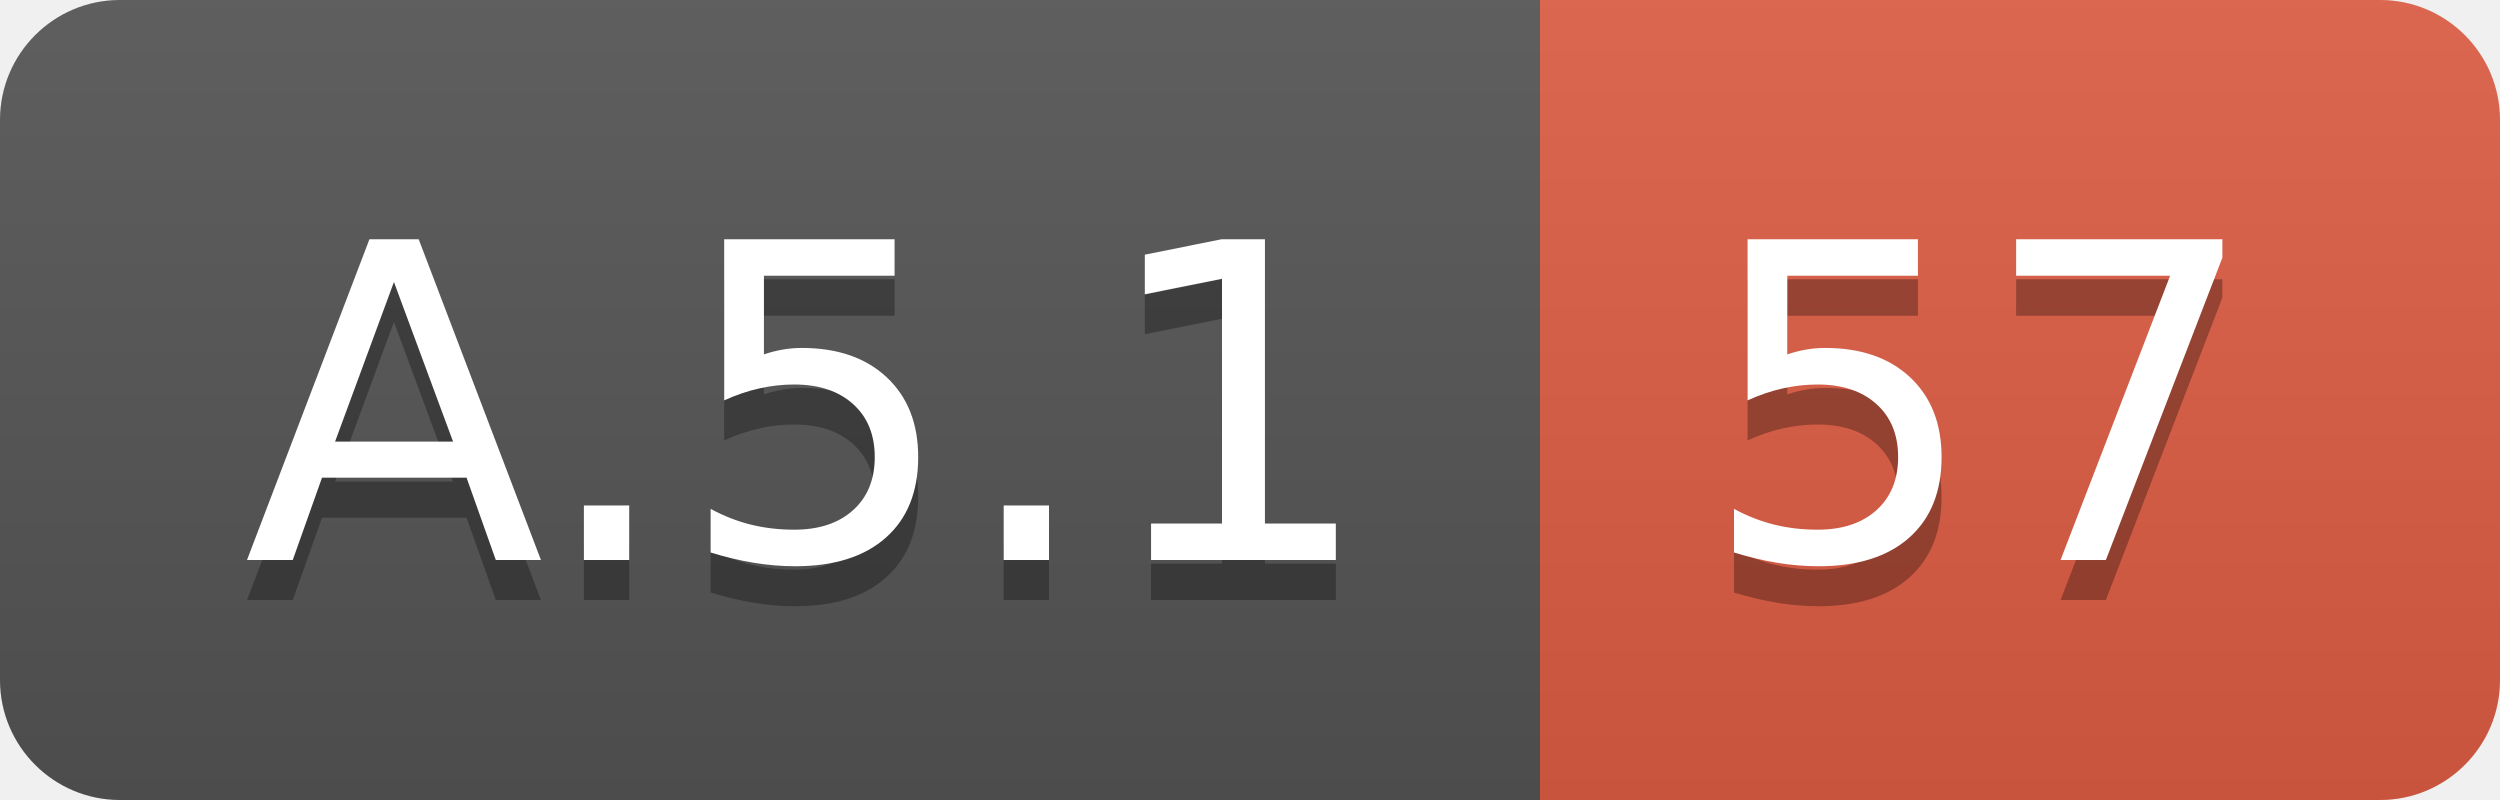
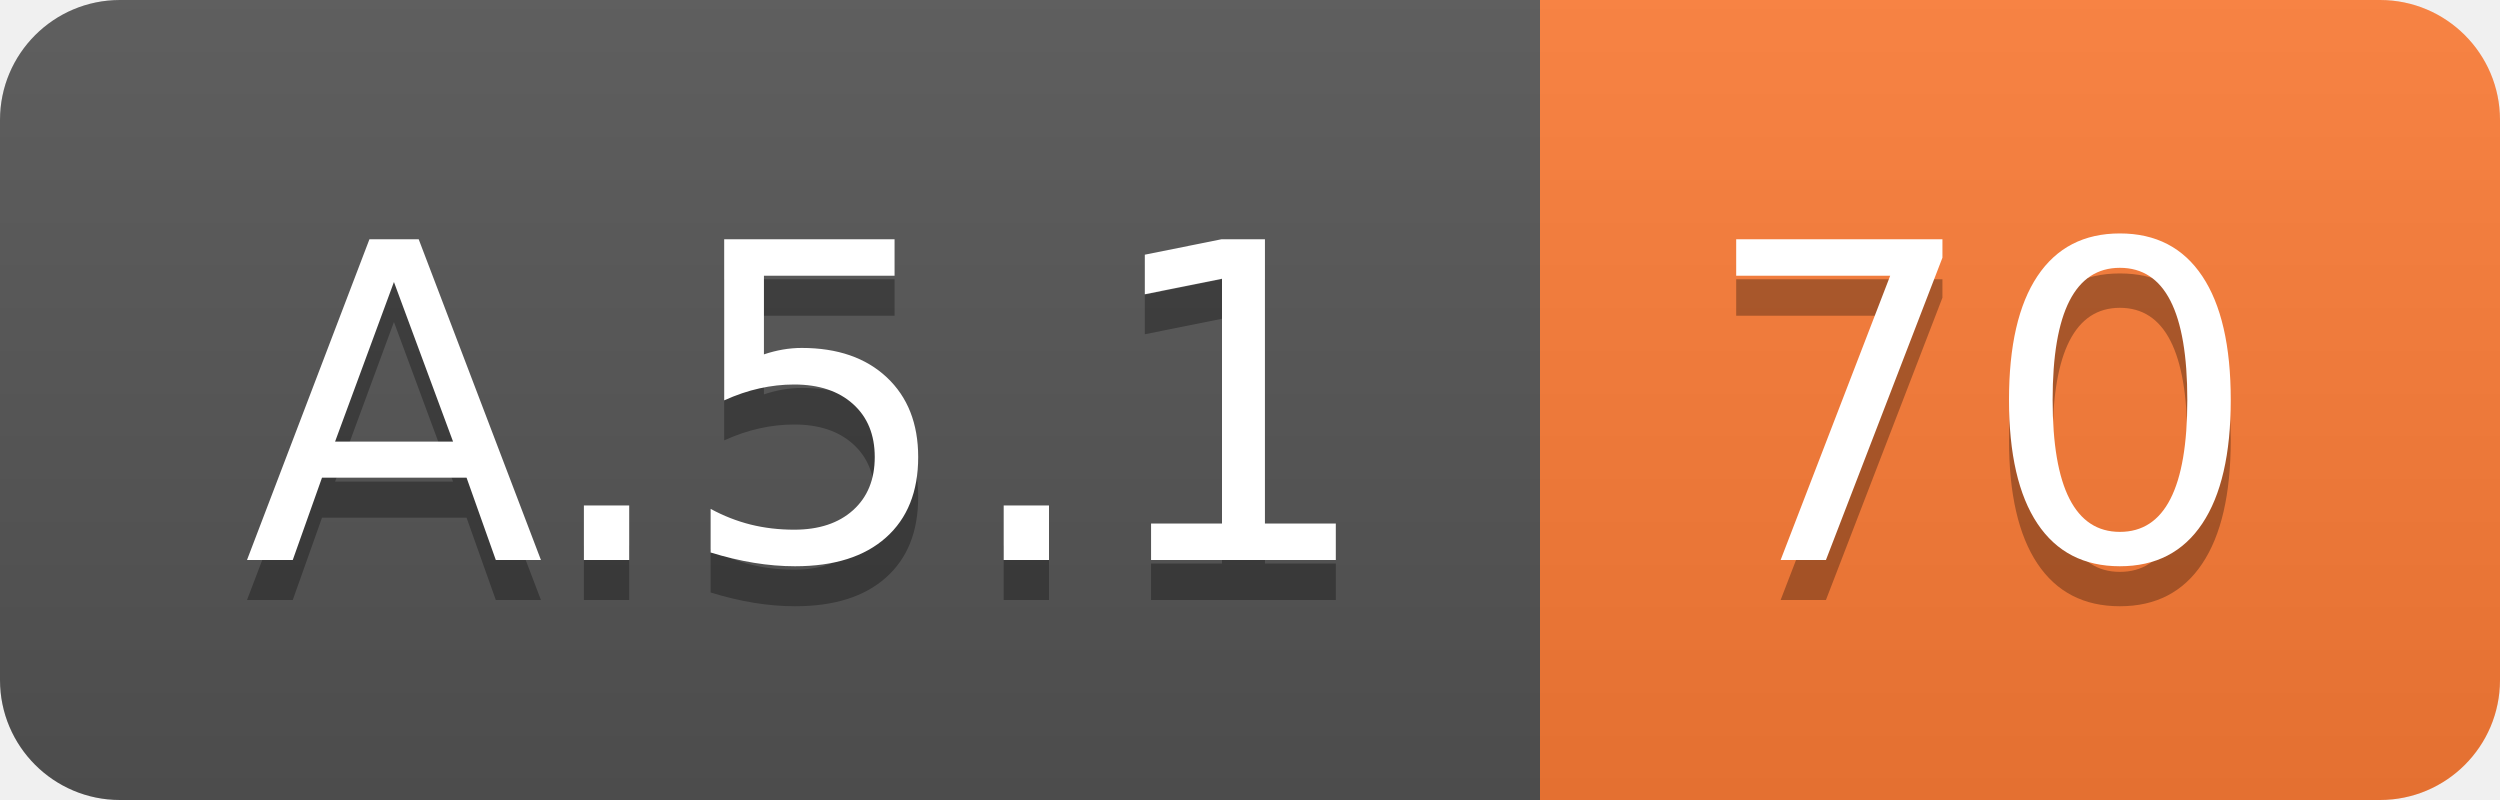
<svg xmlns="http://www.w3.org/2000/svg" width="62.5" height="20">
  <linearGradient id="smooth" x2="0" y2="100%">
    <stop offset="0" stop-color="#bbb" stop-opacity=".1" />
    <stop offset="1" stop-opacity=".1" />
  </linearGradient>
  <clipPath id="round">
    <rect width="62.5" height="20" rx="3" fill="#fff" />
  </clipPath>
  <g clip-path="url(#round)">
    <rect width="38.5" height="20" fill="#555" />
-     <rect x="38.5" width="24.0" height="20" fill="#e05d44" />
+     <rect x="38.5" width="24.0" height="20" fill="#fe7d37" />
    <rect width="62.5" height="20" fill="url(#smooth)" />
  </g>
  <g fill="#fff" text-anchor="middle" font-family="DejaVu Sans,Verdana,Geneva,sans-serif" font-size="110">
    <text x="202.5" y="150" fill="#010101" fill-opacity=".3" transform="scale(0.1)" textLength="285.0" lengthAdjust="spacing">A.5.1</text>
    <text x="202.5" y="140" transform="scale(0.1)" textLength="285.0" lengthAdjust="spacing">A.5.1</text>
-     <text x="495.0" y="150" fill="#010101" fill-opacity=".3" transform="scale(0.1)" textLength="140.0" lengthAdjust="spacing">57</text>
-     <text x="495.0" y="140" transform="scale(0.1)" textLength="140.0" lengthAdjust="spacing">57</text>
+     <text x="495.0" y="150" fill="#010101" fill-opacity=".3" transform="scale(0.1)" textLength="140.0" lengthAdjust="spacing">70</text>
+     <text x="495.0" y="140" transform="scale(0.1)" textLength="140.0" lengthAdjust="spacing">70</text>
  </g>
</svg>
